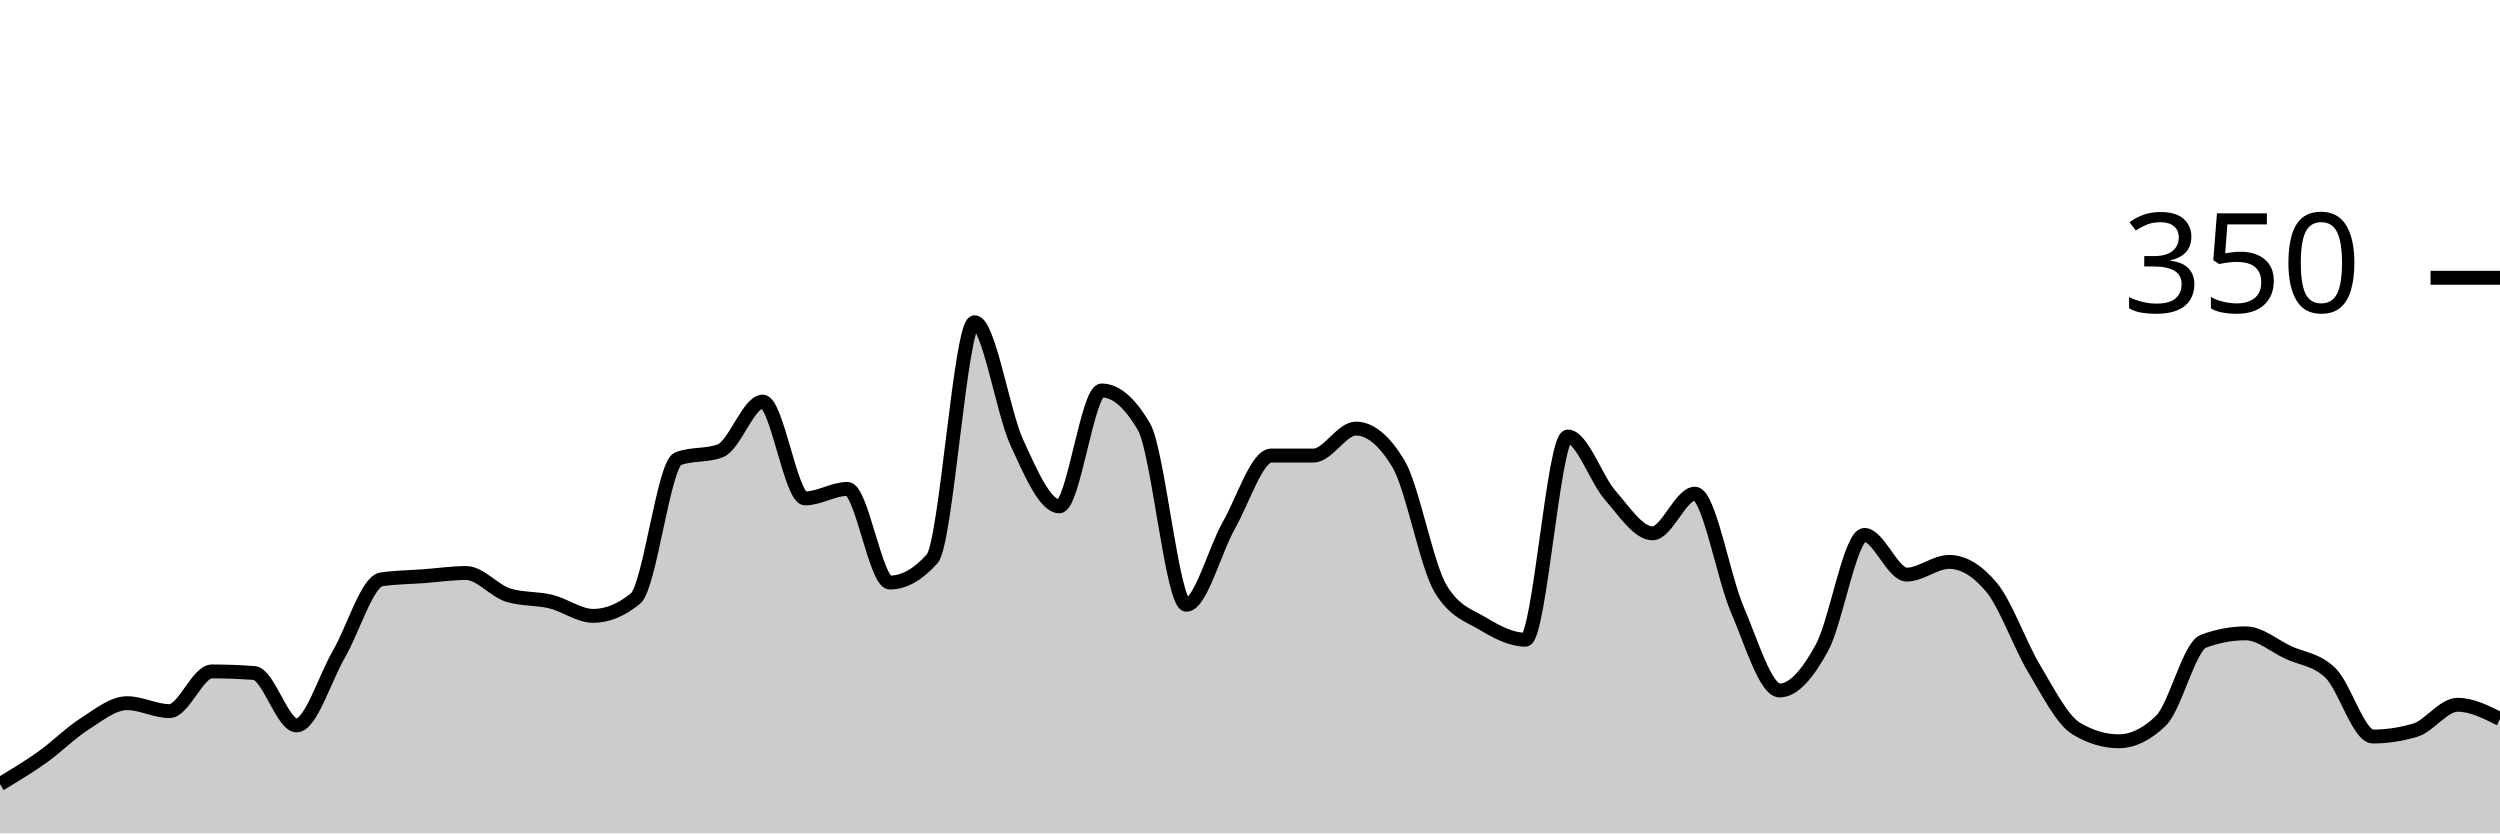
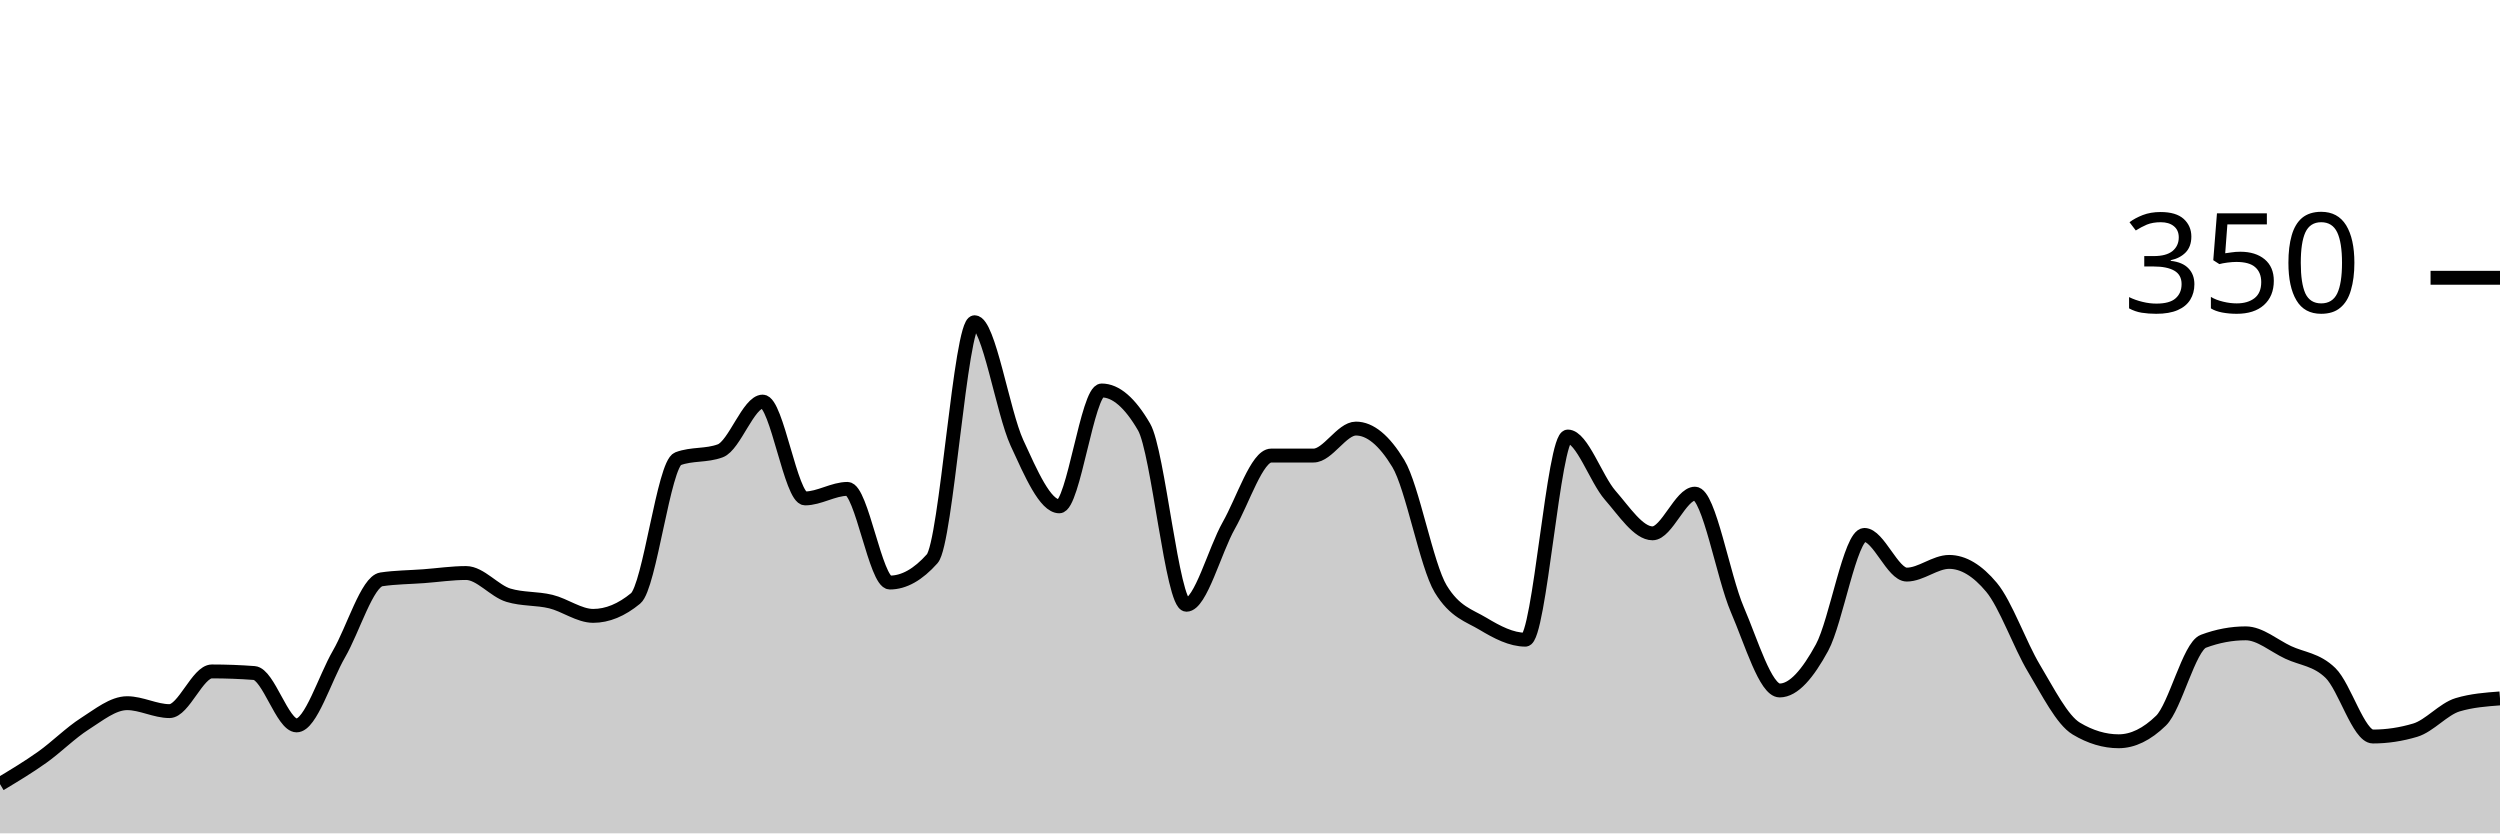
<svg xmlns="http://www.w3.org/2000/svg" viewBox="0 0 180 60">
  <g transform="translate(0,20)">
-     <path class="area" fill="rgba(0, 0, 0, 0.2)" d="M0,36.457C1.017,35.848,2.034,35.238,3.051,34.514C4.068,33.79,5.085,32.762,6.102,32.114C7.119,31.467,8.136,30.629,9.153,30.629C10.169,30.629,11.186,31.2,12.203,31.2C13.22,31.2,14.237,28.343,15.254,28.343C16.271,28.343,17.288,28.381,18.305,28.457C19.322,28.533,20.339,32.229,21.356,32.229C22.373,32.229,23.39,28.838,24.407,27.086C25.424,25.333,26.441,21.867,27.458,21.714C28.475,21.562,29.492,21.562,30.508,21.486C31.525,21.41,32.542,21.257,33.559,21.257C34.576,21.257,35.593,22.552,36.61,22.857C37.627,23.162,38.644,23.067,39.661,23.314C40.678,23.562,41.695,24.343,42.712,24.343C43.729,24.343,44.746,23.924,45.763,23.086C46.78,22.248,47.797,13.41,48.814,13.029C49.831,12.648,50.847,12.838,51.864,12.457C52.881,12.076,53.898,8.914,54.915,8.914C55.932,8.914,56.949,15.886,57.966,15.886C58.983,15.886,60,15.2,61.017,15.2C62.034,15.2,63.051,21.943,64.068,21.943C65.085,21.943,66.102,21.371,67.119,20.229C68.136,19.086,69.153,3.2,70.169,3.2C71.186,3.2,72.203,9.676,73.22,11.886C74.237,14.095,75.254,16.457,76.271,16.457C77.288,16.457,78.305,8.114,79.322,8.114C80.339,8.114,81.356,8.99,82.373,10.743C83.39,12.495,84.407,23.543,85.424,23.543C86.441,23.543,87.458,19.619,88.475,17.829C89.492,16.038,90.508,12.8,91.525,12.8C92.542,12.8,93.559,12.8,94.576,12.8C95.593,12.8,96.61,10.857,97.627,10.857C98.644,10.857,99.661,11.695,100.678,13.371C101.695,15.048,102.712,20.724,103.729,22.4C104.746,24.076,105.763,24.305,106.78,24.914C107.797,25.524,108.814,26.057,109.831,26.057C110.847,26.057,111.864,11.429,112.881,11.429C113.898,11.429,114.915,14.495,115.932,15.657C116.949,16.819,117.966,18.4,118.983,18.4C120,18.4,121.017,15.543,122.034,15.543C123.051,15.543,124.068,21.524,125.085,23.886C126.102,26.248,127.119,29.714,128.136,29.714C129.153,29.714,130.169,28.495,131.186,26.629C132.203,24.762,133.22,18.514,134.237,18.514C135.254,18.514,136.271,21.371,137.288,21.371C138.305,21.371,139.322,20.457,140.339,20.457C141.356,20.457,142.373,21.067,143.39,22.286C144.407,23.505,145.424,26.419,146.441,28.114C147.458,29.81,148.475,31.848,149.492,32.457C150.508,33.067,151.525,33.371,152.542,33.371C153.559,33.371,154.576,32.876,155.593,31.886C156.61,30.895,157.627,26.552,158.644,26.171C159.661,25.79,160.678,25.6,161.695,25.6C162.712,25.6,163.729,26.495,164.746,26.971C165.763,27.448,166.78,27.467,167.797,28.457C168.814,29.448,169.831,33.029,170.847,33.029C171.864,33.029,172.881,32.876,173.898,32.571C174.915,32.267,175.932,30.743,176.949,30.743C177.966,30.743,178.983,31.257,180,31.771L180,40C178.983,40,177.966,40,176.949,40C175.932,40,174.915,40,173.898,40C172.881,40,171.864,40,170.847,40C169.831,40,168.814,40,167.797,40C166.78,40,165.763,40,164.746,40C163.729,40,162.712,40,161.695,40C160.678,40,159.661,40,158.644,40C157.627,40,156.61,40,155.593,40C154.576,40,153.559,40,152.542,40C151.525,40,150.508,40,149.492,40C148.475,40,147.458,40,146.441,40C145.424,40,144.407,40,143.39,40C142.373,40,141.356,40,140.339,40C139.322,40,138.305,40,137.288,40C136.271,40,135.254,40,134.237,40C133.22,40,132.203,40,131.186,40C130.169,40,129.153,40,128.136,40C127.119,40,126.102,40,125.085,40C124.068,40,123.051,40,122.034,40C121.017,40,120,40,118.983,40C117.966,40,116.949,40,115.932,40C114.915,40,113.898,40,112.881,40C111.864,40,110.847,40,109.831,40C108.814,40,107.797,40,106.78,40C105.763,40,104.746,40,103.729,40C102.712,40,101.695,40,100.678,40C99.661,40,98.644,40,97.627,40C96.61,40,95.593,40,94.576,40C93.559,40,92.542,40,91.525,40C90.508,40,89.492,40,88.475,40C87.458,40,86.441,40,85.424,40C84.407,40,83.39,40,82.373,40C81.356,40,80.339,40,79.322,40C78.305,40,77.288,40,76.271,40C75.254,40,74.237,40,73.22,40C72.203,40,71.186,40,70.169,40C69.153,40,68.136,40,67.119,40C66.102,40,65.085,40,64.068,40C63.051,40,62.034,40,61.017,40C60,40,58.983,40,57.966,40C56.949,40,55.932,40,54.915,40C53.898,40,52.881,40,51.864,40C50.847,40,49.831,40,48.814,40C47.797,40,46.78,40,45.763,40C44.746,40,43.729,40,42.712,40C41.695,40,40.678,40,39.661,40C38.644,40,37.627,40,36.61,40C35.593,40,34.576,40,33.559,40C32.542,40,31.525,40,30.508,40C29.492,40,28.475,40,27.458,40C26.441,40,25.424,40,24.407,40C23.39,40,22.373,40,21.356,40C20.339,40,19.322,40,18.305,40C17.288,40,16.271,40,15.254,40C14.237,40,13.22,40,12.203,40C11.186,40,10.169,40,9.153,40C8.136,40,7.119,40,6.102,40C5.085,40,4.068,40,3.051,40C2.034,40,1.017,40,0,40Z" />
-     <path class="line" stroke="black" fill="none" d="M0,36.457C1.017,35.848,2.034,35.238,3.051,34.514C4.068,33.79,5.085,32.762,6.102,32.114C7.119,31.467,8.136,30.629,9.153,30.629C10.169,30.629,11.186,31.2,12.203,31.2C13.22,31.2,14.237,28.343,15.254,28.343C16.271,28.343,17.288,28.381,18.305,28.457C19.322,28.533,20.339,32.229,21.356,32.229C22.373,32.229,23.39,28.838,24.407,27.086C25.424,25.333,26.441,21.867,27.458,21.714C28.475,21.562,29.492,21.562,30.508,21.486C31.525,21.41,32.542,21.257,33.559,21.257C34.576,21.257,35.593,22.552,36.61,22.857C37.627,23.162,38.644,23.067,39.661,23.314C40.678,23.562,41.695,24.343,42.712,24.343C43.729,24.343,44.746,23.924,45.763,23.086C46.78,22.248,47.797,13.41,48.814,13.029C49.831,12.648,50.847,12.838,51.864,12.457C52.881,12.076,53.898,8.914,54.915,8.914C55.932,8.914,56.949,15.886,57.966,15.886C58.983,15.886,60,15.2,61.017,15.2C62.034,15.2,63.051,21.943,64.068,21.943C65.085,21.943,66.102,21.371,67.119,20.229C68.136,19.086,69.153,3.2,70.169,3.2C71.186,3.2,72.203,9.676,73.22,11.886C74.237,14.095,75.254,16.457,76.271,16.457C77.288,16.457,78.305,8.114,79.322,8.114C80.339,8.114,81.356,8.99,82.373,10.743C83.39,12.495,84.407,23.543,85.424,23.543C86.441,23.543,87.458,19.619,88.475,17.829C89.492,16.038,90.508,12.8,91.525,12.8C92.542,12.8,93.559,12.8,94.576,12.8C95.593,12.8,96.61,10.857,97.627,10.857C98.644,10.857,99.661,11.695,100.678,13.371C101.695,15.048,102.712,20.724,103.729,22.4C104.746,24.076,105.763,24.305,106.78,24.914C107.797,25.524,108.814,26.057,109.831,26.057C110.847,26.057,111.864,11.429,112.881,11.429C113.898,11.429,114.915,14.495,115.932,15.657C116.949,16.819,117.966,18.4,118.983,18.4C120,18.4,121.017,15.543,122.034,15.543C123.051,15.543,124.068,21.524,125.085,23.886C126.102,26.248,127.119,29.714,128.136,29.714C129.153,29.714,130.169,28.495,131.186,26.629C132.203,24.762,133.22,18.514,134.237,18.514C135.254,18.514,136.271,21.371,137.288,21.371C138.305,21.371,139.322,20.457,140.339,20.457C141.356,20.457,142.373,21.067,143.39,22.286C144.407,23.505,145.424,26.419,146.441,28.114C147.458,29.81,148.475,31.848,149.492,32.457C150.508,33.067,151.525,33.371,152.542,33.371C153.559,33.371,154.576,32.876,155.593,31.886C156.61,30.895,157.627,26.552,158.644,26.171C159.661,25.79,160.678,25.6,161.695,25.6C162.712,25.6,163.729,26.495,164.746,26.971C165.763,27.448,166.78,27.467,167.797,28.457C168.814,29.448,169.831,33.029,170.847,33.029C171.864,33.029,172.881,32.876,173.898,32.571C174.915,32.267,175.932,30.743,176.949,30.743C177.966,30.743,178.983,31.257,180,31.771" />
+     <path class="area" fill="rgba(0, 0, 0, 0.2)" d="M0,36.457C1.017,35.848,2.034,35.238,3.051,34.514C4.068,33.79,5.085,32.762,6.102,32.114C7.119,31.467,8.136,30.629,9.153,30.629C10.169,30.629,11.186,31.2,12.203,31.2C13.22,31.2,14.237,28.343,15.254,28.343C16.271,28.343,17.288,28.381,18.305,28.457C19.322,28.533,20.339,32.229,21.356,32.229C22.373,32.229,23.39,28.838,24.407,27.086C25.424,25.333,26.441,21.867,27.458,21.714C28.475,21.562,29.492,21.562,30.508,21.486C31.525,21.41,32.542,21.257,33.559,21.257C34.576,21.257,35.593,22.552,36.61,22.857C37.627,23.162,38.644,23.067,39.661,23.314C40.678,23.562,41.695,24.343,42.712,24.343C43.729,24.343,44.746,23.924,45.763,23.086C46.78,22.248,47.797,13.41,48.814,13.029C49.831,12.648,50.847,12.838,51.864,12.457C52.881,12.076,53.898,8.914,54.915,8.914C55.932,8.914,56.949,15.886,57.966,15.886C58.983,15.886,60,15.2,61.017,15.2C62.034,15.2,63.051,21.943,64.068,21.943C65.085,21.943,66.102,21.371,67.119,20.229C68.136,19.086,69.153,3.2,70.169,3.2C71.186,3.2,72.203,9.676,73.22,11.886C74.237,14.095,75.254,16.457,76.271,16.457C77.288,16.457,78.305,8.114,79.322,8.114C80.339,8.114,81.356,8.99,82.373,10.743C83.39,12.495,84.407,23.543,85.424,23.543C86.441,23.543,87.458,19.619,88.475,17.829C89.492,16.038,90.508,12.8,91.525,12.8C92.542,12.8,93.559,12.8,94.576,12.8C95.593,12.8,96.61,10.857,97.627,10.857C98.644,10.857,99.661,11.695,100.678,13.371C101.695,15.048,102.712,20.724,103.729,22.4C104.746,24.076,105.763,24.305,106.78,24.914C107.797,25.524,108.814,26.057,109.831,26.057C110.847,26.057,111.864,11.429,112.881,11.429C113.898,11.429,114.915,14.495,115.932,15.657C116.949,16.819,117.966,18.4,118.983,18.4C120,18.4,121.017,15.543,122.034,15.543C123.051,15.543,124.068,21.524,125.085,23.886C126.102,26.248,127.119,29.714,128.136,29.714C129.153,29.714,130.169,28.495,131.186,26.629C132.203,24.762,133.22,18.514,134.237,18.514C135.254,18.514,136.271,21.371,137.288,21.371C138.305,21.371,139.322,20.457,140.339,20.457C141.356,20.457,142.373,21.067,143.39,22.286C144.407,23.505,145.424,26.419,146.441,28.114C147.458,29.81,148.475,31.848,149.492,32.457C150.508,33.067,151.525,33.371,152.542,33.371C153.559,33.371,154.576,32.876,155.593,31.886C156.61,30.895,157.627,26.552,158.644,26.171C159.661,25.79,160.678,25.6,161.695,25.6C162.712,25.6,163.729,26.495,164.746,26.971C165.763,27.448,166.78,27.467,167.797,28.457C168.814,29.448,169.831,33.029,170.847,33.029C171.864,33.029,172.881,32.876,173.898,32.571C174.915,32.267,175.932,31.048,176.949,30.743C177.966,30.438,178.983,30.362,180,30.286L180,40C178.983,40,177.966,40,176.949,40C175.932,40,174.915,40,173.898,40C172.881,40,171.864,40,170.847,40C169.831,40,168.814,40,167.797,40C166.78,40,165.763,40,164.746,40C163.729,40,162.712,40,161.695,40C160.678,40,159.661,40,158.644,40C157.627,40,156.61,40,155.593,40C154.576,40,153.559,40,152.542,40C151.525,40,150.508,40,149.492,40C148.475,40,147.458,40,146.441,40C145.424,40,144.407,40,143.39,40C142.373,40,141.356,40,140.339,40C139.322,40,138.305,40,137.288,40C136.271,40,135.254,40,134.237,40C133.22,40,132.203,40,131.186,40C130.169,40,129.153,40,128.136,40C127.119,40,126.102,40,125.085,40C124.068,40,123.051,40,122.034,40C121.017,40,120,40,118.983,40C117.966,40,116.949,40,115.932,40C114.915,40,113.898,40,112.881,40C111.864,40,110.847,40,109.831,40C108.814,40,107.797,40,106.78,40C105.763,40,104.746,40,103.729,40C102.712,40,101.695,40,100.678,40C99.661,40,98.644,40,97.627,40C96.61,40,95.593,40,94.576,40C93.559,40,92.542,40,91.525,40C90.508,40,89.492,40,88.475,40C87.458,40,86.441,40,85.424,40C84.407,40,83.39,40,82.373,40C81.356,40,80.339,40,79.322,40C78.305,40,77.288,40,76.271,40C75.254,40,74.237,40,73.22,40C72.203,40,71.186,40,70.169,40C69.153,40,68.136,40,67.119,40C66.102,40,65.085,40,64.068,40C63.051,40,62.034,40,61.017,40C60,40,58.983,40,57.966,40C56.949,40,55.932,40,54.915,40C53.898,40,52.881,40,51.864,40C50.847,40,49.831,40,48.814,40C47.797,40,46.78,40,45.763,40C44.746,40,43.729,40,42.712,40C41.695,40,40.678,40,39.661,40C38.644,40,37.627,40,36.61,40C35.593,40,34.576,40,33.559,40C32.542,40,31.525,40,30.508,40C29.492,40,28.475,40,27.458,40C26.441,40,25.424,40,24.407,40C23.39,40,22.373,40,21.356,40C20.339,40,19.322,40,18.305,40C17.288,40,16.271,40,15.254,40C14.237,40,13.22,40,12.203,40C11.186,40,10.169,40,9.153,40C8.136,40,7.119,40,6.102,40C5.085,40,4.068,40,3.051,40C2.034,40,1.017,40,0,40Z" />
+     <path class="line" stroke="black" fill="none" d="M0,36.457C1.017,35.848,2.034,35.238,3.051,34.514C4.068,33.79,5.085,32.762,6.102,32.114C7.119,31.467,8.136,30.629,9.153,30.629C10.169,30.629,11.186,31.2,12.203,31.2C13.22,31.2,14.237,28.343,15.254,28.343C16.271,28.343,17.288,28.381,18.305,28.457C19.322,28.533,20.339,32.229,21.356,32.229C22.373,32.229,23.39,28.838,24.407,27.086C25.424,25.333,26.441,21.867,27.458,21.714C28.475,21.562,29.492,21.562,30.508,21.486C31.525,21.41,32.542,21.257,33.559,21.257C34.576,21.257,35.593,22.552,36.61,22.857C37.627,23.162,38.644,23.067,39.661,23.314C40.678,23.562,41.695,24.343,42.712,24.343C43.729,24.343,44.746,23.924,45.763,23.086C46.78,22.248,47.797,13.41,48.814,13.029C49.831,12.648,50.847,12.838,51.864,12.457C52.881,12.076,53.898,8.914,54.915,8.914C55.932,8.914,56.949,15.886,57.966,15.886C58.983,15.886,60,15.2,61.017,15.2C62.034,15.2,63.051,21.943,64.068,21.943C65.085,21.943,66.102,21.371,67.119,20.229C68.136,19.086,69.153,3.2,70.169,3.2C71.186,3.2,72.203,9.676,73.22,11.886C74.237,14.095,75.254,16.457,76.271,16.457C77.288,16.457,78.305,8.114,79.322,8.114C80.339,8.114,81.356,8.99,82.373,10.743C83.39,12.495,84.407,23.543,85.424,23.543C86.441,23.543,87.458,19.619,88.475,17.829C89.492,16.038,90.508,12.8,91.525,12.8C92.542,12.8,93.559,12.8,94.576,12.8C95.593,12.8,96.61,10.857,97.627,10.857C98.644,10.857,99.661,11.695,100.678,13.371C101.695,15.048,102.712,20.724,103.729,22.4C104.746,24.076,105.763,24.305,106.78,24.914C107.797,25.524,108.814,26.057,109.831,26.057C110.847,26.057,111.864,11.429,112.881,11.429C113.898,11.429,114.915,14.495,115.932,15.657C116.949,16.819,117.966,18.4,118.983,18.4C120,18.4,121.017,15.543,122.034,15.543C123.051,15.543,124.068,21.524,125.085,23.886C126.102,26.248,127.119,29.714,128.136,29.714C129.153,29.714,130.169,28.495,131.186,26.629C132.203,24.762,133.22,18.514,134.237,18.514C135.254,18.514,136.271,21.371,137.288,21.371C138.305,21.371,139.322,20.457,140.339,20.457C141.356,20.457,142.373,21.067,143.39,22.286C144.407,23.505,145.424,26.419,146.441,28.114C147.458,29.81,148.475,31.848,149.492,32.457C150.508,33.067,151.525,33.371,152.542,33.371C153.559,33.371,154.576,32.876,155.593,31.886C156.61,30.895,157.627,26.552,158.644,26.171C159.661,25.79,160.678,25.6,161.695,25.6C162.712,25.6,163.729,26.495,164.746,26.971C165.763,27.448,166.78,27.467,167.797,28.457C168.814,29.448,169.831,33.029,170.847,33.029C171.864,33.029,172.881,32.876,173.898,32.571C174.915,32.267,175.932,31.048,176.949,30.743C177.966,30.438,178.983,30.362,180,30.286" />
    <path class="axis-ceiling" stroke-width="1" stroke="black" fill="none" d="M175,0L180,0" />
    <text class="axis-ceiling-label" font-family="sans-serif" text-anchor="end" font-size="10px" x="170" y="2.5">350</text>
  </g>
</svg>
